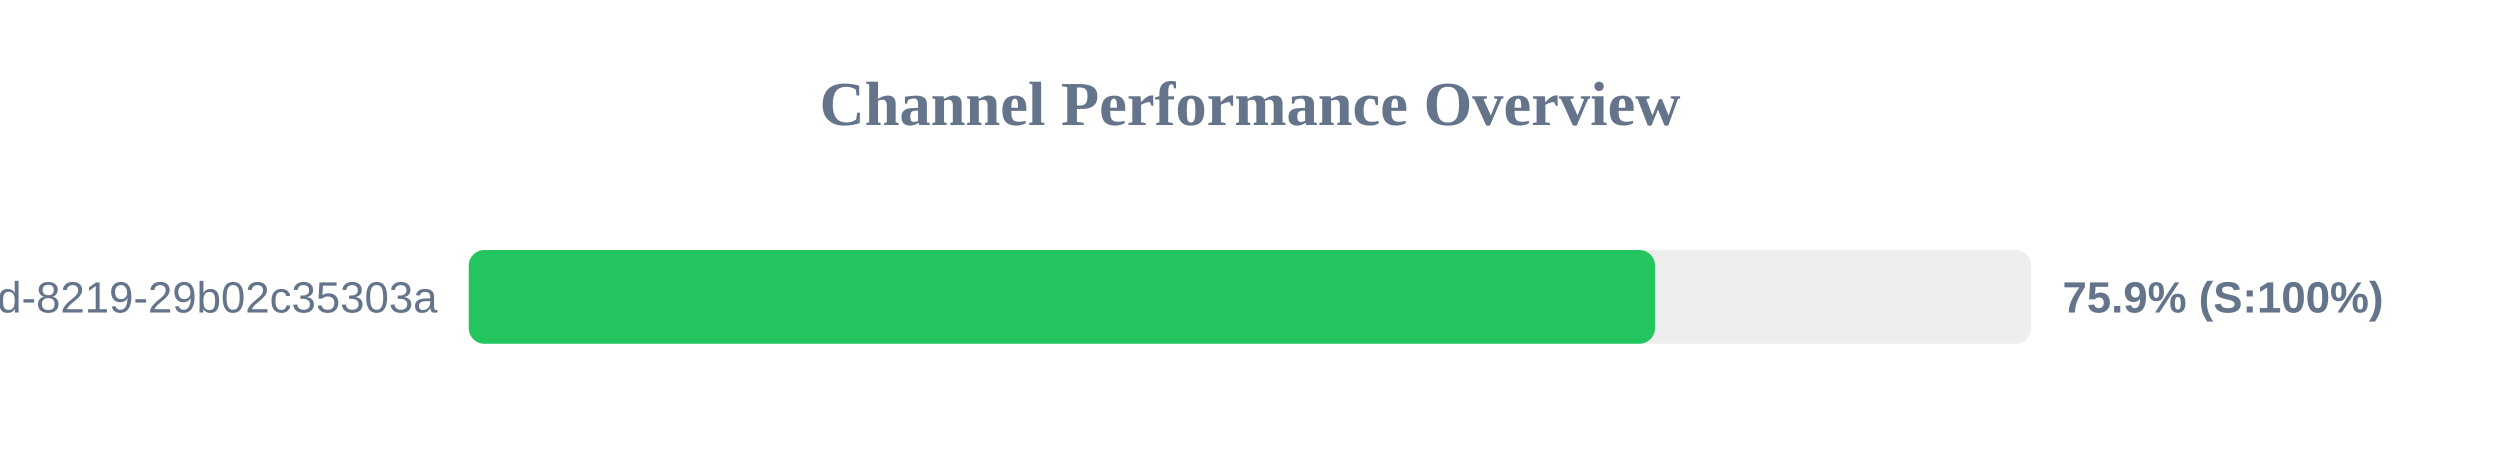
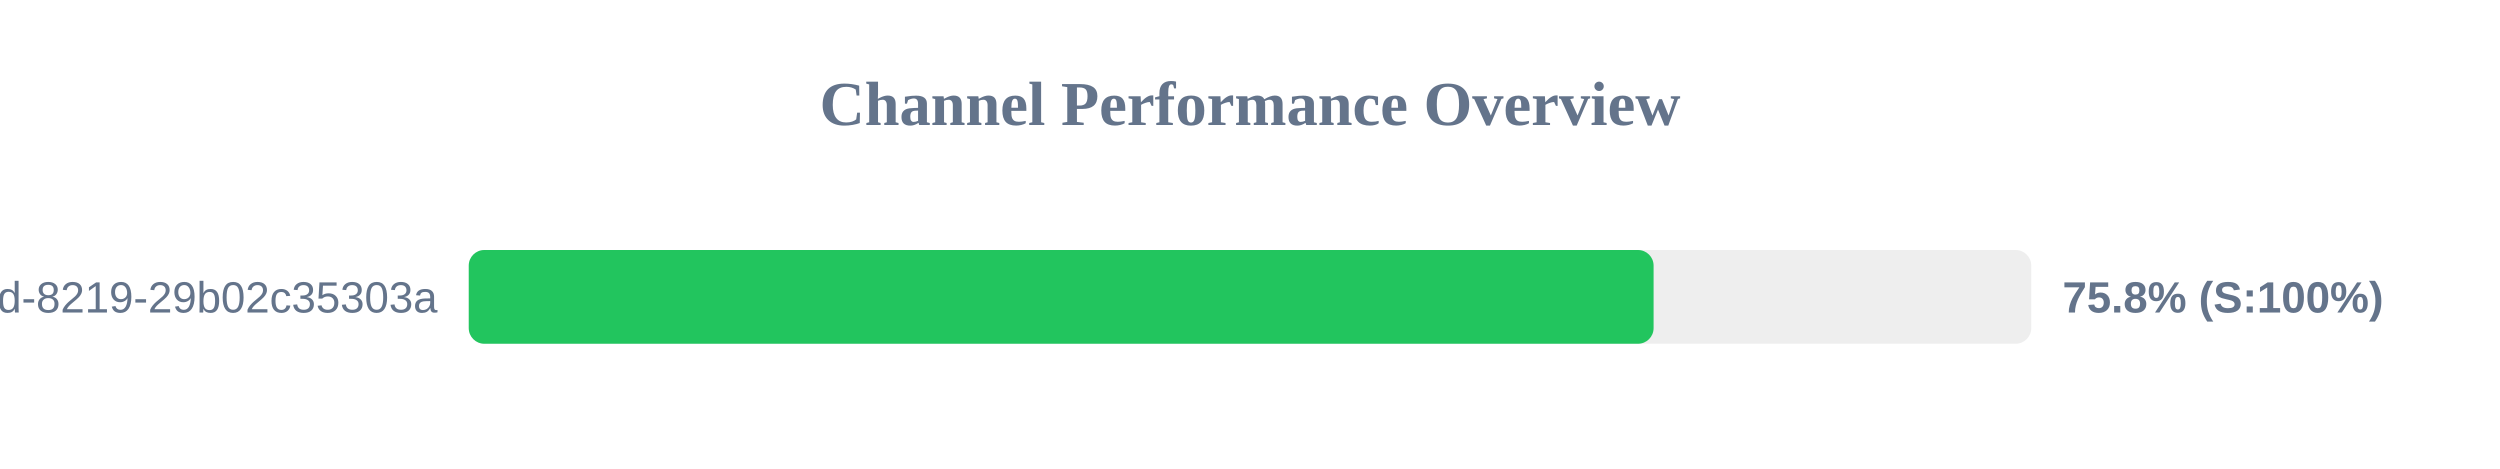
<svg xmlns="http://www.w3.org/2000/svg" width="800" height="150" version="1.1">
  <style>
        .row { font: 14px Arial; fill: #64748b; }
        .score { font: bold 14px Arial; fill: #64748b; }
    </style>
  <text x="400" y="40" text-anchor="middle" font-size="20px" font-weight="bold" fill="#64748b">Channel Performance Overview</text>
  <rect x="150" y="80" width="500" height="30" fill="#eee" rx="5" />
-   <rect x="150" y="80" width="379.6" height="30" fill="#22c55e" rx="5" />
+   <rect x="150" y="80" width="379.15" height="30" fill="#22c55e" rx="5" />
  <text x="140" y="100" text-anchor="end" class="row">?uuid=5eaa121d-4362-444d-8219-29b02c35303a</text>
-   <text x="660" y="100" text-anchor="start" class="score">75.9% (S:100%)</text>
+   <text x="660" y="100" text-anchor="start" class="score">75.8% (S:100%)</text>
</svg>
